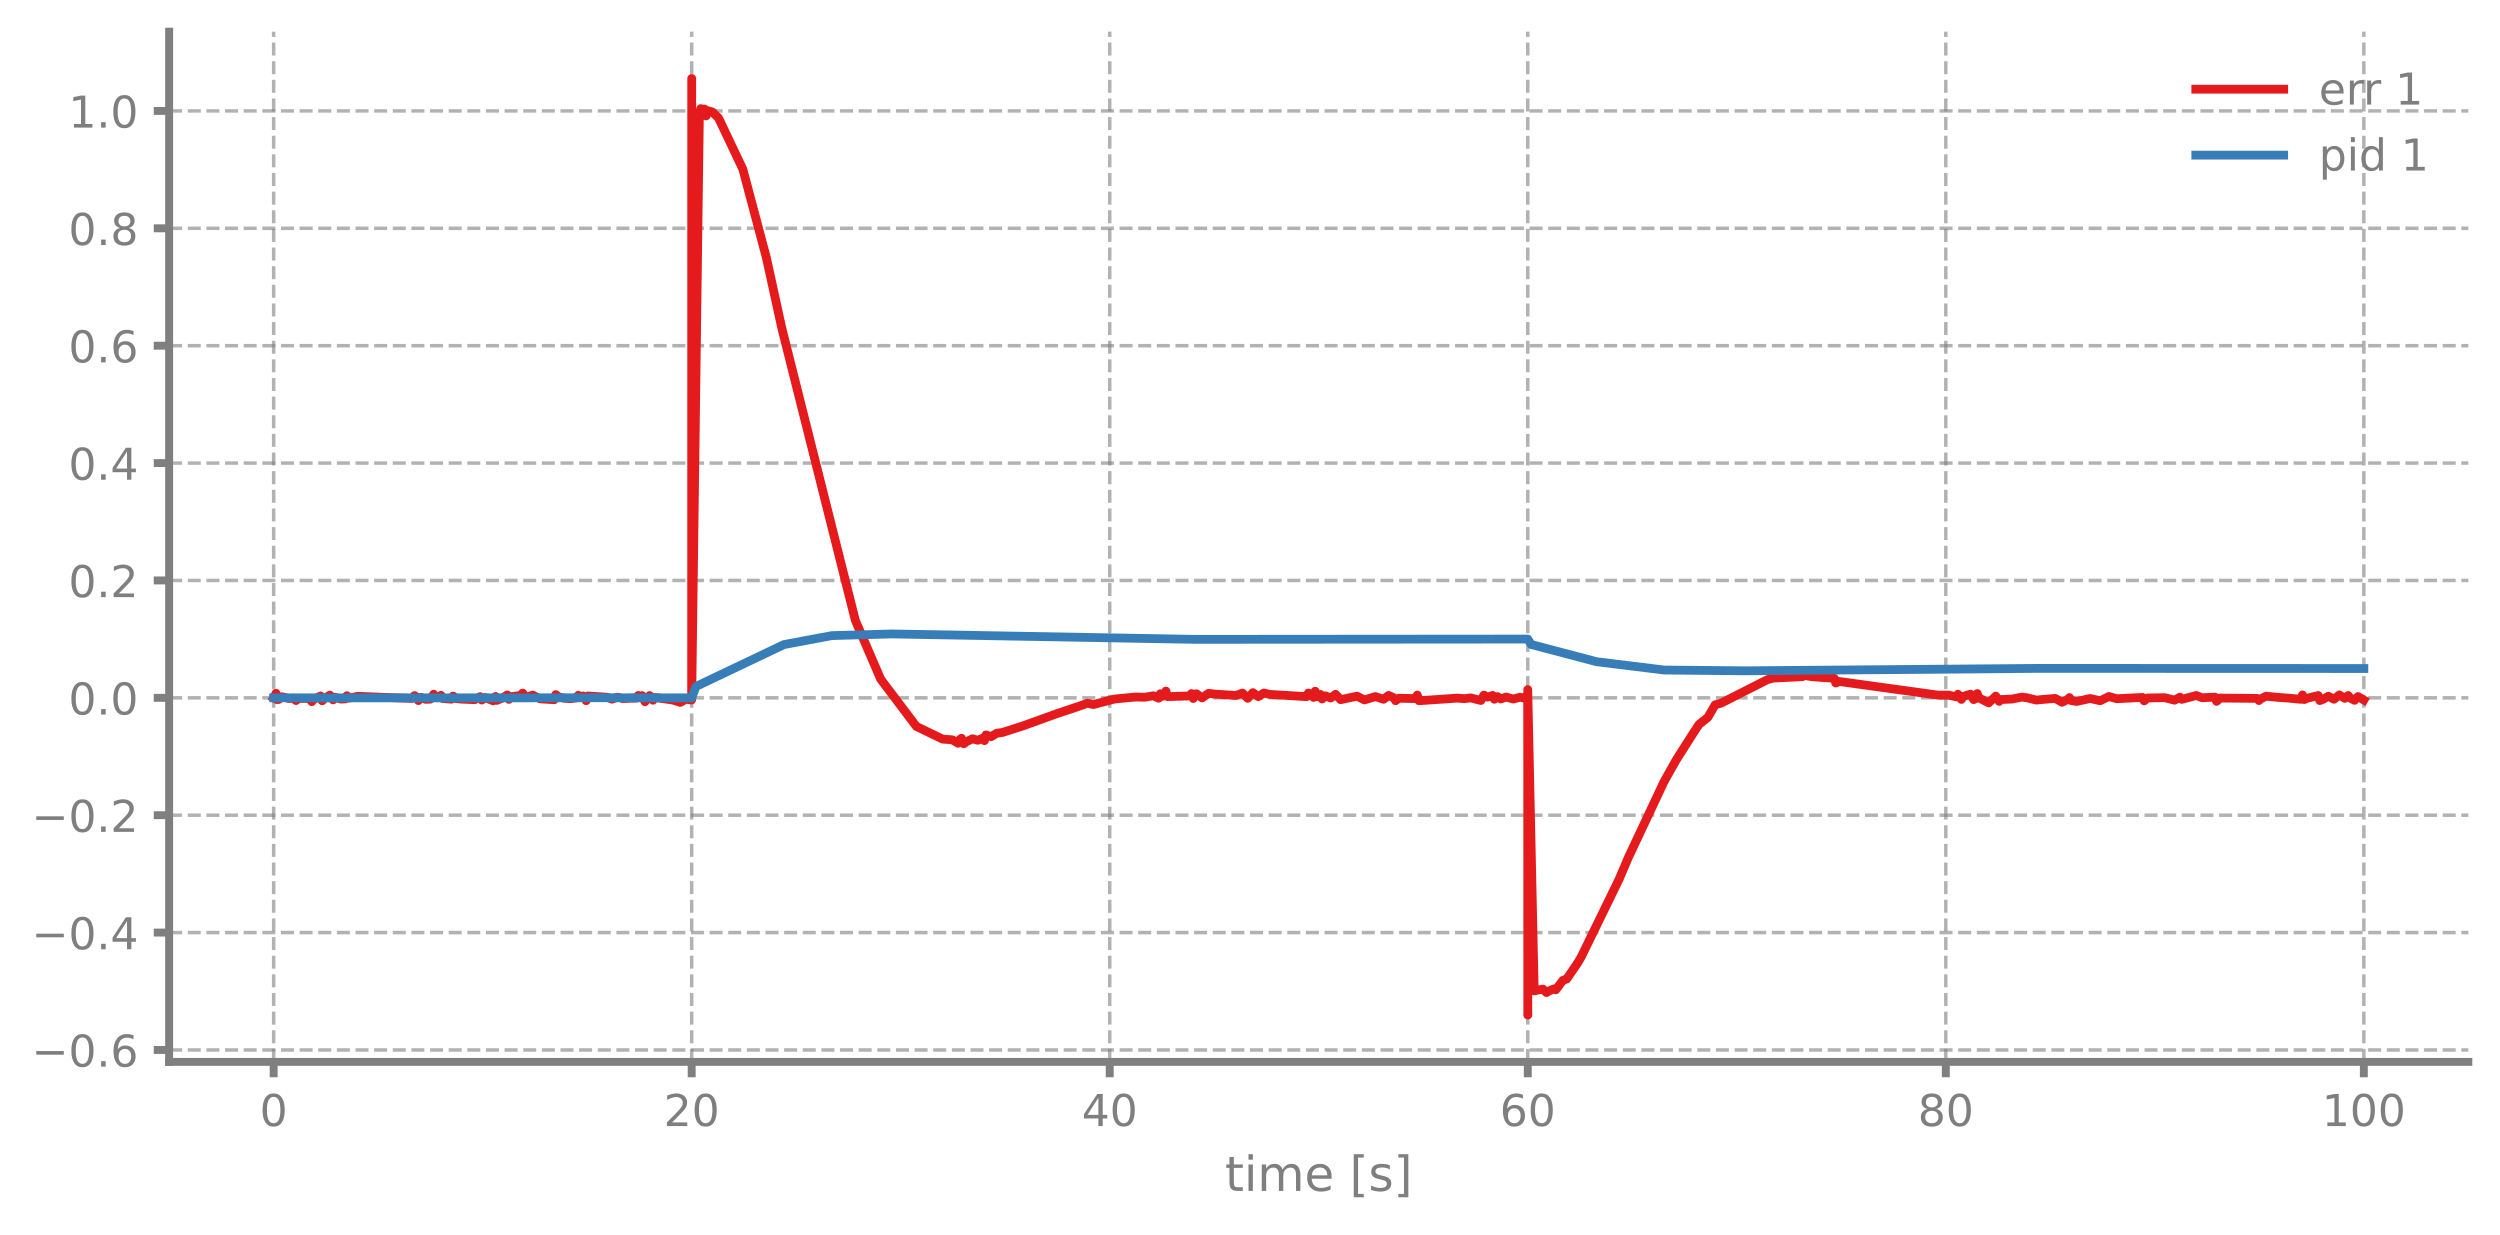
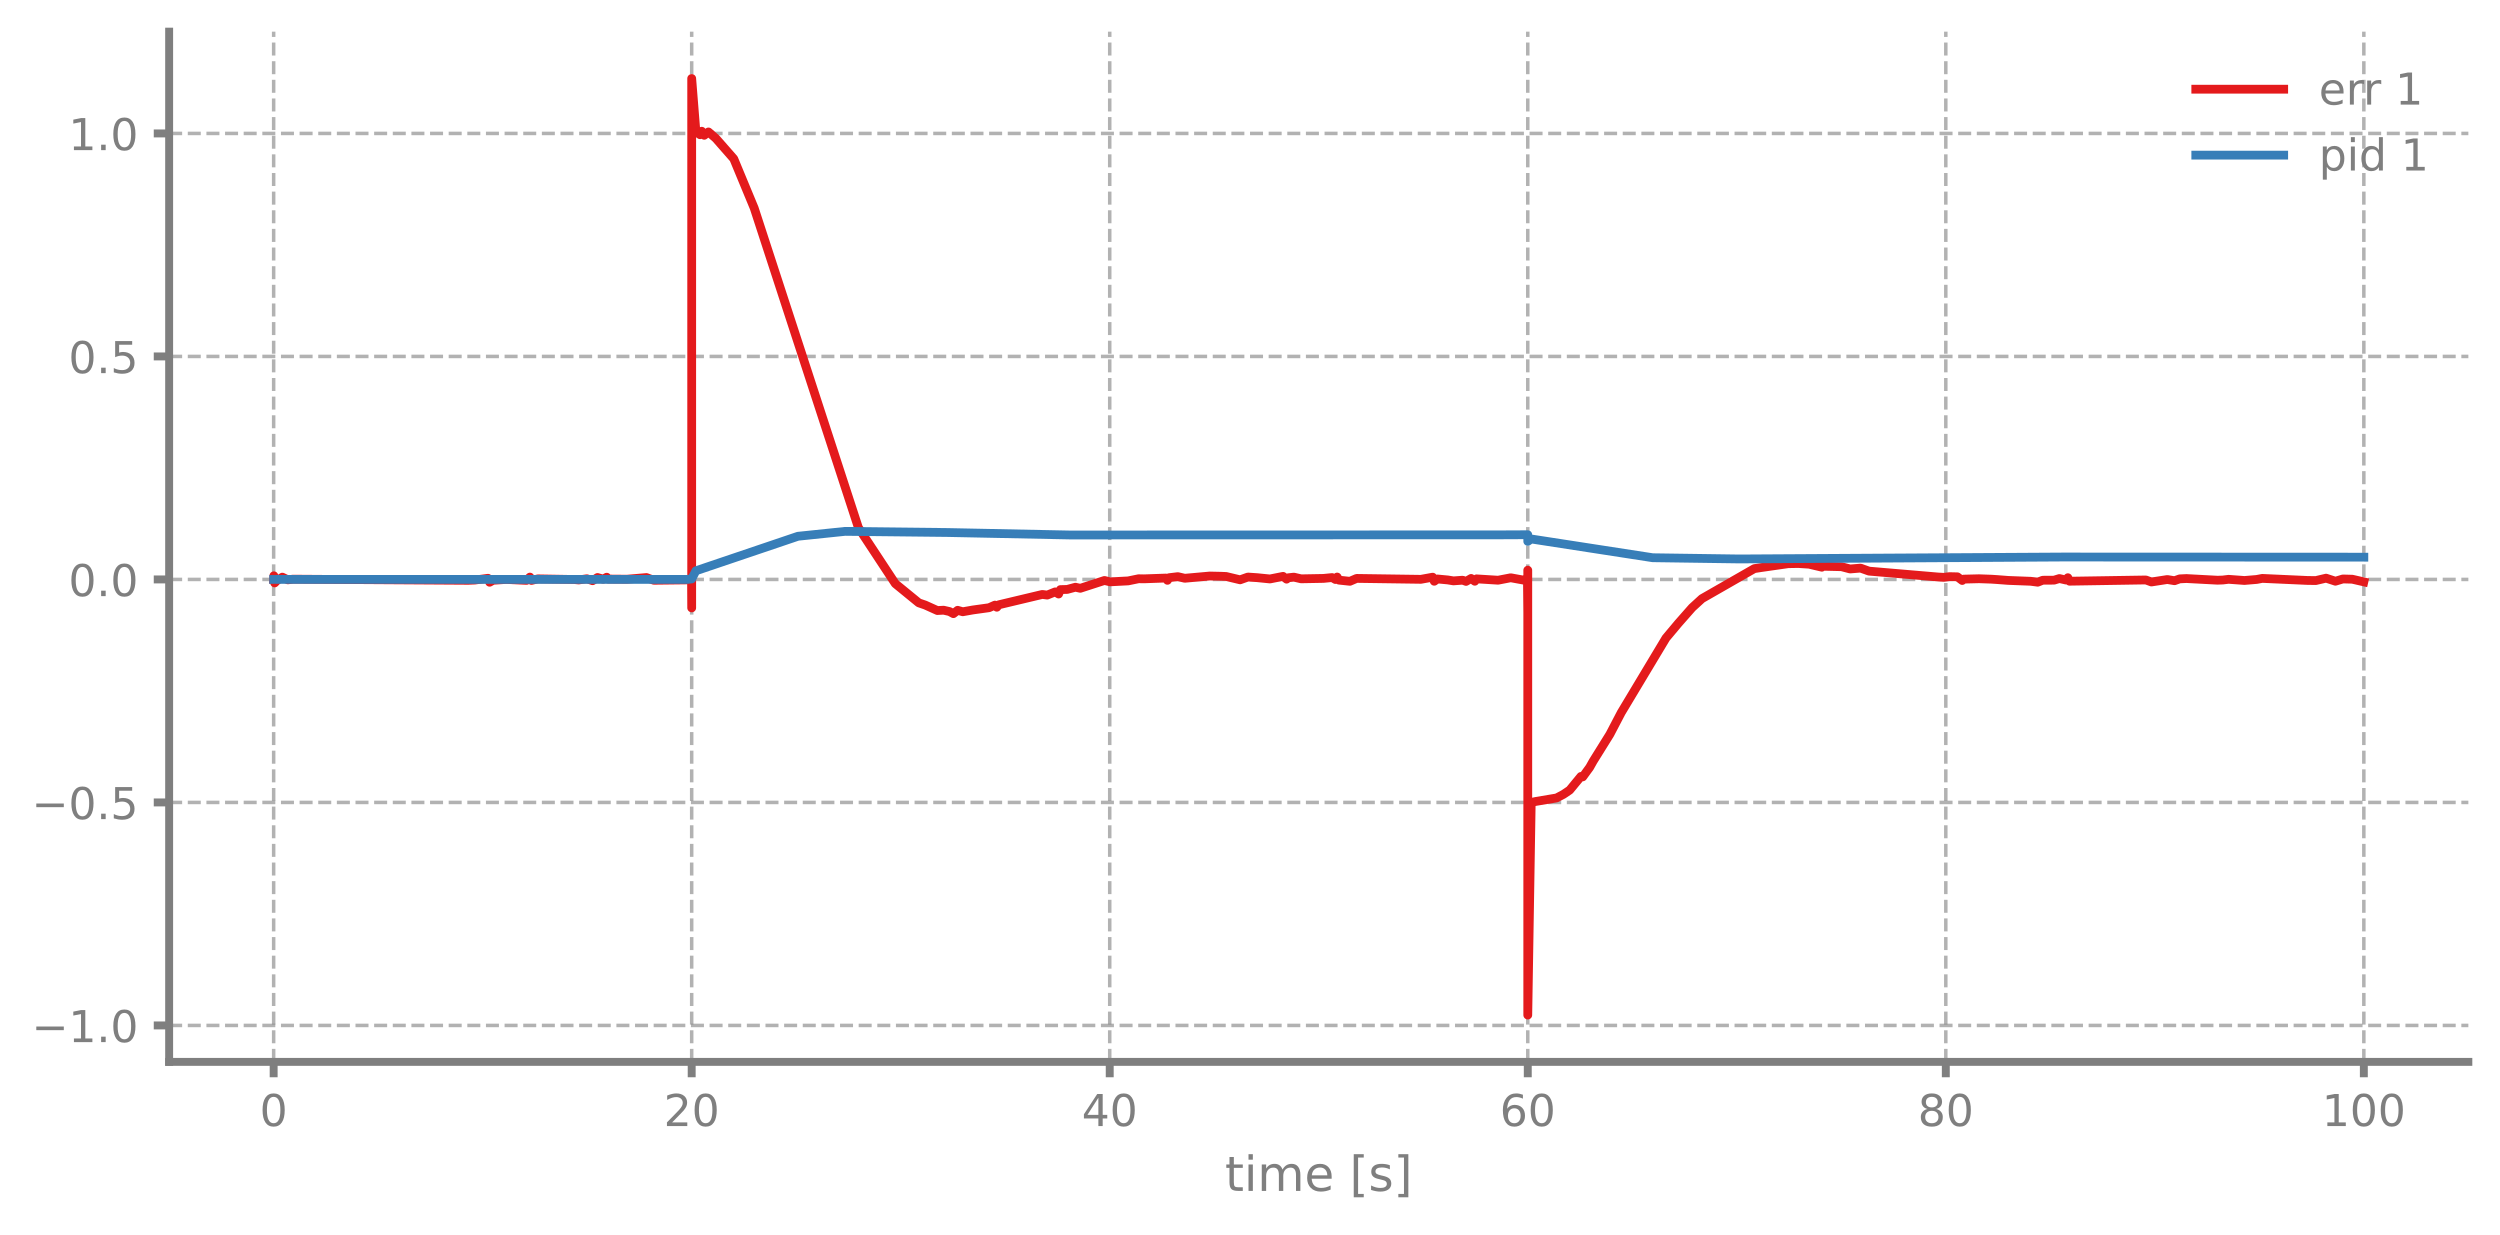
<svg xmlns="http://www.w3.org/2000/svg" xmlns:xlink="http://www.w3.org/1999/xlink" width="568.8pt" height="280.8pt" viewBox="0 0 568.8 280.8" version="1.1">
  <defs>
    <style type="text/css">*{stroke-linejoin: round; stroke-linecap: butt}</style>
  </defs>
  <g id="figure_1">
    <g id="patch_1">
      <path d="M 0 280.8  L 568.8 280.8  L 568.8 0  L 0 0  L 0 280.8  z " style="fill: none" />
    </g>
    <g id="axes_1">
      <g id="patch_2">
        <path d="M 38.483 241.599  L 561.6 241.599  L 561.6 7.2  L 38.483 7.2  L 38.483 241.599  z " style="fill: none" />
      </g>
      <g id="matplotlib.axis_1">
        <g id="xtick_1">
          <g id="line2d_1">
-             <path d="M 62.261 241.599  L 62.261 7.2  " clip-path="url(#p24b0564489)" style="fill: none; stroke-dasharray: 2.96,1.28; stroke-dashoffset: 0; stroke: #7f7f7f; stroke-opacity: 0.6; stroke-width: 0.8" />
+             <path d="M 62.261 241.599  L 62.261 7.2  " clip-path="url(#p94bede8af3)" style="fill: none; stroke-dasharray: 2.96,1.28; stroke-dashoffset: 0; stroke: #7f7f7f; stroke-opacity: 0.6; stroke-width: 0.8" />
          </g>
          <g id="line2d_2">
            <defs>
-               <path id="mdf47eda9b3" d="M 0 0  L 0 3.5  " style="stroke: #7f7f7f; stroke-width: 1.8" />
-             </defs>
-             <g>
-               <use xlink:href="#mdf47eda9b3" x="62.261" y="241.599" style="fill: #7f7f7f; stroke: #7f7f7f; stroke-width: 1.8" />
+               <path id="m6aa5efaf5f" d="M 0 0  L 0 3.5  " style="stroke: #7f7f7f; stroke-width: 1.8" />
+             </defs>
+             <g>
+               <use xlink:href="#m6aa5efaf5f" x="62.261" y="241.599" style="fill: #7f7f7f; stroke: #7f7f7f; stroke-width: 1.8" />
            </g>
          </g>
          <g id="text_1">
            <g style="fill: #7f7f7f" transform="translate(59.07962 256.1968) scale(0.1 -0.1)">
              <defs>
                <path id="DejaVuSans-13" d="M 2034 4250  Q 1547 4250 1301 3770  Q 1056 3291 1056 2328  Q 1056 1369 1301 889  Q 1547 409 2034 409  Q 2525 409 2770 889  Q 3016 1369 3016 2328  Q 3016 3291 2770 3770  Q 2525 4250 2034 4250  z M 2034 4750  Q 2819 4750 3233 4129  Q 3647 3509 3647 2328  Q 3647 1150 3233 529  Q 2819 -91 2034 -91  Q 1250 -91 836 529  Q 422 1150 422 2328  Q 422 3509 836 4129  Q 1250 4750 2034 4750  z " transform="scale(0.015625)" />
              </defs>
              <use xlink:href="#DejaVuSans-13" />
            </g>
          </g>
        </g>
        <g id="xtick_2">
          <g id="line2d_3">
-             <path d="M 157.373 241.599  L 157.373 7.2  " clip-path="url(#p24b0564489)" style="fill: none; stroke-dasharray: 2.96,1.28; stroke-dashoffset: 0; stroke: #7f7f7f; stroke-opacity: 0.6; stroke-width: 0.8" />
+             <path d="M 157.373 241.599  L 157.373 7.2  " clip-path="url(#p94bede8af3)" style="fill: none; stroke-dasharray: 2.96,1.28; stroke-dashoffset: 0; stroke: #7f7f7f; stroke-opacity: 0.6; stroke-width: 0.8" />
          </g>
          <g id="line2d_4">
            <g>
-               <use xlink:href="#mdf47eda9b3" x="157.373" y="241.599" style="fill: #7f7f7f; stroke: #7f7f7f; stroke-width: 1.8" />
+               <use xlink:href="#m6aa5efaf5f" x="157.373" y="241.599" style="fill: #7f7f7f; stroke: #7f7f7f; stroke-width: 1.8" />
            </g>
          </g>
          <g id="text_2">
            <g style="fill: #7f7f7f" transform="translate(151.0106 256.1968) scale(0.1 -0.1)">
              <defs>
                <path id="DejaVuSans-15" d="M 1228 531  L 3431 531  L 3431 0  L 469 0  L 469 531  Q 828 903 1448 1529  Q 2069 2156 2228 2338  Q 2531 2678 2651 2914  Q 2772 3150 2772 3378  Q 2772 3750 2511 3984  Q 2250 4219 1831 4219  Q 1534 4219 1204 4116  Q 875 4013 500 3803  L 500 4441  Q 881 4594 1212 4672  Q 1544 4750 1819 4750  Q 2544 4750 2975 4387  Q 3406 4025 3406 3419  Q 3406 3131 3298 2873  Q 3191 2616 2906 2266  Q 2828 2175 2409 1742  Q 1991 1309 1228 531  z " transform="scale(0.015625)" />
              </defs>
              <use xlink:href="#DejaVuSans-15" />
              <use xlink:href="#DejaVuSans-13" transform="translate(63.625 0)" />
            </g>
          </g>
        </g>
        <g id="xtick_3">
          <g id="line2d_5">
-             <path d="M 252.485 241.599  L 252.485 7.2  " clip-path="url(#p24b0564489)" style="fill: none; stroke-dasharray: 2.96,1.28; stroke-dashoffset: 0; stroke: #7f7f7f; stroke-opacity: 0.6; stroke-width: 0.8" />
+             <path d="M 252.485 241.599  L 252.485 7.2  " clip-path="url(#p94bede8af3)" style="fill: none; stroke-dasharray: 2.96,1.28; stroke-dashoffset: 0; stroke: #7f7f7f; stroke-opacity: 0.6; stroke-width: 0.8" />
          </g>
          <g id="line2d_6">
            <g>
-               <use xlink:href="#mdf47eda9b3" x="252.485" y="241.599" style="fill: #7f7f7f; stroke: #7f7f7f; stroke-width: 1.8" />
+               <use xlink:href="#m6aa5efaf5f" x="252.485" y="241.599" style="fill: #7f7f7f; stroke: #7f7f7f; stroke-width: 1.8" />
            </g>
          </g>
          <g id="text_3">
            <g style="fill: #7f7f7f" transform="translate(246.1228 256.1968) scale(0.1 -0.1)">
              <defs>
                <path id="DejaVuSans-17" d="M 2419 4116  L 825 1625  L 2419 1625  L 2419 4116  z M 2253 4666  L 3047 4666  L 3047 1625  L 3713 1625  L 3713 1100  L 3047 1100  L 3047 0  L 2419 0  L 2419 1100  L 313 1100  L 313 1709  L 2253 4666  z " transform="scale(0.015625)" />
              </defs>
              <use xlink:href="#DejaVuSans-17" />
              <use xlink:href="#DejaVuSans-13" transform="translate(63.625 0)" />
            </g>
          </g>
        </g>
        <g id="xtick_4">
          <g id="line2d_7">
-             <path d="M 347.598 241.599  L 347.598 7.2  " clip-path="url(#p24b0564489)" style="fill: none; stroke-dasharray: 2.96,1.28; stroke-dashoffset: 0; stroke: #7f7f7f; stroke-opacity: 0.6; stroke-width: 0.8" />
+             <path d="M 347.598 241.599  L 347.598 7.2  " clip-path="url(#p94bede8af3)" style="fill: none; stroke-dasharray: 2.96,1.28; stroke-dashoffset: 0; stroke: #7f7f7f; stroke-opacity: 0.6; stroke-width: 0.8" />
          </g>
          <g id="line2d_8">
            <g>
-               <use xlink:href="#mdf47eda9b3" x="347.598" y="241.599" style="fill: #7f7f7f; stroke: #7f7f7f; stroke-width: 1.8" />
+               <use xlink:href="#m6aa5efaf5f" x="347.598" y="241.599" style="fill: #7f7f7f; stroke: #7f7f7f; stroke-width: 1.8" />
            </g>
          </g>
          <g id="text_4">
            <g style="fill: #7f7f7f" transform="translate(341.235 256.1968) scale(0.1 -0.1)">
              <defs>
                <path id="DejaVuSans-19" d="M 2113 2584  Q 1688 2584 1439 2293  Q 1191 2003 1191 1497  Q 1191 994 1439 701  Q 1688 409 2113 409  Q 2538 409 2786 701  Q 3034 994 3034 1497  Q 3034 2003 2786 2293  Q 2538 2584 2113 2584  z M 3366 4563  L 3366 3988  Q 3128 4100 2886 4159  Q 2644 4219 2406 4219  Q 1781 4219 1451 3797  Q 1122 3375 1075 2522  Q 1259 2794 1537 2939  Q 1816 3084 2150 3084  Q 2853 3084 3261 2657  Q 3669 2231 3669 1497  Q 3669 778 3244 343  Q 2819 -91 2113 -91  Q 1303 -91 875 529  Q 447 1150 447 2328  Q 447 3434 972 4092  Q 1497 4750 2381 4750  Q 2619 4750 2861 4703  Q 3103 4656 3366 4563  z " transform="scale(0.015625)" />
              </defs>
              <use xlink:href="#DejaVuSans-19" />
              <use xlink:href="#DejaVuSans-13" transform="translate(63.625 0)" />
            </g>
          </g>
        </g>
        <g id="xtick_5">
          <g id="line2d_9">
-             <path d="M 442.71 241.599  L 442.71 7.2  " clip-path="url(#p24b0564489)" style="fill: none; stroke-dasharray: 2.96,1.28; stroke-dashoffset: 0; stroke: #7f7f7f; stroke-opacity: 0.6; stroke-width: 0.8" />
+             <path d="M 442.71 241.599  L 442.71 7.2  " clip-path="url(#p94bede8af3)" style="fill: none; stroke-dasharray: 2.96,1.28; stroke-dashoffset: 0; stroke: #7f7f7f; stroke-opacity: 0.6; stroke-width: 0.8" />
          </g>
          <g id="line2d_10">
            <g>
-               <use xlink:href="#mdf47eda9b3" x="442.71" y="241.599" style="fill: #7f7f7f; stroke: #7f7f7f; stroke-width: 1.8" />
+               <use xlink:href="#m6aa5efaf5f" x="442.71" y="241.599" style="fill: #7f7f7f; stroke: #7f7f7f; stroke-width: 1.8" />
            </g>
          </g>
          <g id="text_5">
            <g style="fill: #7f7f7f" transform="translate(436.3472 256.1968) scale(0.1 -0.1)">
              <defs>
                <path id="DejaVuSans-1b" d="M 2034 2216  Q 1584 2216 1326 1975  Q 1069 1734 1069 1313  Q 1069 891 1326 650  Q 1584 409 2034 409  Q 2484 409 2743 651  Q 3003 894 3003 1313  Q 3003 1734 2745 1975  Q 2488 2216 2034 2216  z M 1403 2484  Q 997 2584 770 2862  Q 544 3141 544 3541  Q 544 4100 942 4425  Q 1341 4750 2034 4750  Q 2731 4750 3128 4425  Q 3525 4100 3525 3541  Q 3525 3141 3298 2862  Q 3072 2584 2669 2484  Q 3125 2378 3379 2068  Q 3634 1759 3634 1313  Q 3634 634 3220 271  Q 2806 -91 2034 -91  Q 1263 -91 848 271  Q 434 634 434 1313  Q 434 1759 690 2068  Q 947 2378 1403 2484  z M 1172 3481  Q 1172 3119 1398 2916  Q 1625 2713 2034 2713  Q 2441 2713 2670 2916  Q 2900 3119 2900 3481  Q 2900 3844 2670 4047  Q 2441 4250 2034 4250  Q 1625 4250 1398 4047  Q 1172 3844 1172 3481  z " transform="scale(0.015625)" />
              </defs>
              <use xlink:href="#DejaVuSans-1b" />
              <use xlink:href="#DejaVuSans-13" transform="translate(63.625 0)" />
            </g>
          </g>
        </g>
        <g id="xtick_6">
          <g id="line2d_11">
-             <path d="M 537.822 241.599  L 537.822 7.2  " clip-path="url(#p24b0564489)" style="fill: none; stroke-dasharray: 2.96,1.28; stroke-dashoffset: 0; stroke: #7f7f7f; stroke-opacity: 0.6; stroke-width: 0.8" />
+             <path d="M 537.822 241.599  L 537.822 7.2  " clip-path="url(#p94bede8af3)" style="fill: none; stroke-dasharray: 2.96,1.28; stroke-dashoffset: 0; stroke: #7f7f7f; stroke-opacity: 0.6; stroke-width: 0.8" />
          </g>
          <g id="line2d_12">
            <g>
-               <use xlink:href="#mdf47eda9b3" x="537.822" y="241.599" style="fill: #7f7f7f; stroke: #7f7f7f; stroke-width: 1.8" />
+               <use xlink:href="#m6aa5efaf5f" x="537.822" y="241.599" style="fill: #7f7f7f; stroke: #7f7f7f; stroke-width: 1.8" />
            </g>
          </g>
          <g id="text_6">
            <g style="fill: #7f7f7f" transform="translate(528.2782 256.1968) scale(0.1 -0.1)">
              <defs>
                <path id="DejaVuSans-14" d="M 794 531  L 1825 531  L 1825 4091  L 703 3866  L 703 4441  L 1819 4666  L 2450 4666  L 2450 531  L 3481 531  L 3481 0  L 794 0  L 794 531  z " transform="scale(0.015625)" />
              </defs>
              <use xlink:href="#DejaVuSans-14" />
              <use xlink:href="#DejaVuSans-13" transform="translate(63.625 0)" />
              <use xlink:href="#DejaVuSans-13" transform="translate(127.25 0)" />
            </g>
          </g>
        </g>
        <g id="text_7">
          <g style="fill: #7f7f7f" transform="translate(278.7109 270.9574) scale(0.11 -0.11)">
            <defs>
              <path id="DejaVuSans-57" d="M 1172 4494  L 1172 3500  L 2356 3500  L 2356 3053  L 1172 3053  L 1172 1153  Q 1172 725 1289 603  Q 1406 481 1766 481  L 2356 481  L 2356 0  L 1766 0  Q 1100 0 847 248  Q 594 497 594 1153  L 594 3053  L 172 3053  L 172 3500  L 594 3500  L 594 4494  L 1172 4494  z " transform="scale(0.015625)" />
              <path id="DejaVuSans-4c" d="M 603 3500  L 1178 3500  L 1178 0  L 603 0  L 603 3500  z M 603 4863  L 1178 4863  L 1178 4134  L 603 4134  L 603 4863  z " transform="scale(0.015625)" />
              <path id="DejaVuSans-50" d="M 3328 2828  Q 3544 3216 3844 3400  Q 4144 3584 4550 3584  Q 5097 3584 5394 3201  Q 5691 2819 5691 2113  L 5691 0  L 5113 0  L 5113 2094  Q 5113 2597 4934 2840  Q 4756 3084 4391 3084  Q 3944 3084 3684 2787  Q 3425 2491 3425 1978  L 3425 0  L 2847 0  L 2847 2094  Q 2847 2600 2669 2842  Q 2491 3084 2119 3084  Q 1678 3084 1418 2786  Q 1159 2488 1159 1978  L 1159 0  L 581 0  L 581 3500  L 1159 3500  L 1159 2956  Q 1356 3278 1631 3431  Q 1906 3584 2284 3584  Q 2666 3584 2933 3390  Q 3200 3197 3328 2828  z " transform="scale(0.015625)" />
              <path id="DejaVuSans-48" d="M 3597 1894  L 3597 1613  L 953 1613  Q 991 1019 1311 708  Q 1631 397 2203 397  Q 2534 397 2845 478  Q 3156 559 3463 722  L 3463 178  Q 3153 47 2828 -22  Q 2503 -91 2169 -91  Q 1331 -91 842 396  Q 353 884 353 1716  Q 353 2575 817 3079  Q 1281 3584 2069 3584  Q 2775 3584 3186 3129  Q 3597 2675 3597 1894  z M 3022 2063  Q 3016 2534 2758 2815  Q 2500 3097 2075 3097  Q 1594 3097 1305 2825  Q 1016 2553 972 2059  L 3022 2063  z " transform="scale(0.015625)" />
              <path id="DejaVuSans-3" transform="scale(0.015625)" />
              <path id="DejaVuSans-3e" d="M 550 4863  L 1875 4863  L 1875 4416  L 1125 4416  L 1125 -397  L 1875 -397  L 1875 -844  L 550 -844  L 550 4863  z " transform="scale(0.015625)" />
              <path id="DejaVuSans-56" d="M 2834 3397  L 2834 2853  Q 2591 2978 2328 3040  Q 2066 3103 1784 3103  Q 1356 3103 1142 2972  Q 928 2841 928 2578  Q 928 2378 1081 2264  Q 1234 2150 1697 2047  L 1894 2003  Q 2506 1872 2764 1633  Q 3022 1394 3022 966  Q 3022 478 2636 193  Q 2250 -91 1575 -91  Q 1294 -91 989 -36  Q 684 19 347 128  L 347 722  Q 666 556 975 473  Q 1284 391 1588 391  Q 1994 391 2212 530  Q 2431 669 2431 922  Q 2431 1156 2273 1281  Q 2116 1406 1581 1522  L 1381 1569  Q 847 1681 609 1914  Q 372 2147 372 2553  Q 372 3047 722 3315  Q 1072 3584 1716 3584  Q 2034 3584 2315 3537  Q 2597 3491 2834 3397  z " transform="scale(0.015625)" />
              <path id="DejaVuSans-40" d="M 1947 4863  L 1947 -844  L 622 -844  L 622 -397  L 1369 -397  L 1369 4416  L 622 4416  L 622 4863  L 1947 4863  z " transform="scale(0.015625)" />
            </defs>
            <use xlink:href="#DejaVuSans-57" />
            <use xlink:href="#DejaVuSans-4c" transform="translate(39.20312 0)" />
            <use xlink:href="#DejaVuSans-50" transform="translate(66.98438 0)" />
            <use xlink:href="#DejaVuSans-48" transform="translate(164.3906 0)" />
            <use xlink:href="#DejaVuSans-3" transform="translate(225.9219 0)" />
            <use xlink:href="#DejaVuSans-3e" transform="translate(257.7031 0)" />
            <use xlink:href="#DejaVuSans-56" transform="translate(296.7188 0)" />
            <use xlink:href="#DejaVuSans-40" transform="translate(348.8125 0)" />
          </g>
        </g>
      </g>
      <g id="matplotlib.axis_2">
        <g id="ytick_1">
          <g id="line2d_13">
-             <path d="M 38.483 238.886  L 561.6 238.886  " clip-path="url(#p24b0564489)" style="fill: none; stroke-dasharray: 2.96,1.28; stroke-dashoffset: 0; stroke: #7f7f7f; stroke-opacity: 0.6; stroke-width: 0.8" />
+             <path d="M 38.483 233.304  L 561.6 233.304  " clip-path="url(#p94bede8af3)" style="fill: none; stroke-dasharray: 2.96,1.28; stroke-dashoffset: 0; stroke: #7f7f7f; stroke-opacity: 0.6; stroke-width: 0.8" />
          </g>
          <g id="line2d_14">
            <defs>
-               <path id="me2e09a4ed1" d="M 0 0  L -3.5 0  " style="stroke: #7f7f7f; stroke-width: 1.8" />
-             </defs>
-             <g>
-               <use xlink:href="#me2e09a4ed1" x="38.483" y="238.886" style="fill: #7f7f7f; stroke: #7f7f7f; stroke-width: 1.8" />
+               <path id="m3c86f7c242" d="M 0 0  L -3.5 0  " style="stroke: #7f7f7f; stroke-width: 1.8" />
+             </defs>
+             <g>
+               <use xlink:href="#m3c86f7c242" x="38.483" y="233.304" style="fill: #7f7f7f; stroke: #7f7f7f; stroke-width: 1.8" />
            </g>
          </g>
          <g id="text_8">
-             <g style="fill: #7f7f7f" transform="translate(7.2 242.6853) scale(0.1 -0.1)">
+             <g style="fill: #7f7f7f" transform="translate(7.2 237.1027) scale(0.1 -0.1)">
              <defs>
                <path id="DejaVuSans-c9c" d="M 678 2272  L 4684 2272  L 4684 1741  L 678 1741  L 678 2272  z " transform="scale(0.015625)" />
                <path id="DejaVuSans-11" d="M 684 794  L 1344 794  L 1344 0  L 684 0  L 684 794  z " transform="scale(0.015625)" />
+               </defs>
+               <use xlink:href="#DejaVuSans-c9c" />
+               <use xlink:href="#DejaVuSans-14" transform="translate(83.79688 0)" />
+               <use xlink:href="#DejaVuSans-11" transform="translate(147.4219 0)" />
+               <use xlink:href="#DejaVuSans-13" transform="translate(179.2031 0)" />
+             </g>
+           </g>
+         </g>
+         <g id="ytick_2">
+           <g id="line2d_15">
+             <path d="M 38.483 182.568  L 561.6 182.568  " clip-path="url(#p94bede8af3)" style="fill: none; stroke-dasharray: 2.96,1.28; stroke-dashoffset: 0; stroke: #7f7f7f; stroke-opacity: 0.6; stroke-width: 0.8" />
+           </g>
+           <g id="line2d_16">
+             <g>
+               <use xlink:href="#m3c86f7c242" x="38.483" y="182.568" style="fill: #7f7f7f; stroke: #7f7f7f; stroke-width: 1.8" />
+             </g>
+           </g>
+           <g id="text_9">
+             <g style="fill: #7f7f7f" transform="translate(7.2 186.3671) scale(0.1 -0.1)">
+               <defs>
+                 <path id="DejaVuSans-18" d="M 691 4666  L 3169 4666  L 3169 4134  L 1269 4134  L 1269 2991  Q 1406 3038 1543 3061  Q 1681 3084 1819 3084  Q 2600 3084 3056 2656  Q 3513 2228 3513 1497  Q 3513 744 3044 326  Q 2575 -91 1722 -91  Q 1428 -91 1123 -41  Q 819 9 494 109  L 494 744  Q 775 591 1075 516  Q 1375 441 1709 441  Q 2250 441 2565 725  Q 2881 1009 2881 1497  Q 2881 1984 2565 2268  Q 2250 2553 1709 2553  Q 1456 2553 1204 2497  Q 953 2441 691 2322  L 691 4666  z " transform="scale(0.015625)" />
              </defs>
              <use xlink:href="#DejaVuSans-c9c" />
              <use xlink:href="#DejaVuSans-13" transform="translate(83.79688 0)" />
              <use xlink:href="#DejaVuSans-11" transform="translate(147.4219 0)" />
-               <use xlink:href="#DejaVuSans-19" transform="translate(179.2031 0)" />
-             </g>
-           </g>
-         </g>
-         <g id="ytick_2">
-           <g id="line2d_15">
-             <path d="M 38.483 212.181  L 561.6 212.181  " clip-path="url(#p24b0564489)" style="fill: none; stroke-dasharray: 2.96,1.28; stroke-dashoffset: 0; stroke: #7f7f7f; stroke-opacity: 0.6; stroke-width: 0.8" />
-           </g>
-           <g id="line2d_16">
-             <g>
-               <use xlink:href="#me2e09a4ed1" x="38.483" y="212.181" style="fill: #7f7f7f; stroke: #7f7f7f; stroke-width: 1.8" />
-             </g>
-           </g>
-           <g id="text_9">
-             <g style="fill: #7f7f7f" transform="translate(7.2 215.9795) scale(0.1 -0.1)">
-               <use xlink:href="#DejaVuSans-c9c" />
-               <use xlink:href="#DejaVuSans-13" transform="translate(83.79688 0)" />
-               <use xlink:href="#DejaVuSans-11" transform="translate(147.4219 0)" />
-               <use xlink:href="#DejaVuSans-17" transform="translate(179.2031 0)" />
+               <use xlink:href="#DejaVuSans-18" transform="translate(179.2031 0)" />
            </g>
          </g>
        </g>
        <g id="ytick_3">
          <g id="line2d_17">
-             <path d="M 38.483 185.475  L 561.6 185.475  " clip-path="url(#p24b0564489)" style="fill: none; stroke-dasharray: 2.96,1.28; stroke-dashoffset: 0; stroke: #7f7f7f; stroke-opacity: 0.6; stroke-width: 0.8" />
+             <path d="M 38.483 131.833  L 561.6 131.833  " clip-path="url(#p94bede8af3)" style="fill: none; stroke-dasharray: 2.96,1.28; stroke-dashoffset: 0; stroke: #7f7f7f; stroke-opacity: 0.6; stroke-width: 0.8" />
          </g>
          <g id="line2d_18">
            <g>
-               <use xlink:href="#me2e09a4ed1" x="38.483" y="185.475" style="fill: #7f7f7f; stroke: #7f7f7f; stroke-width: 1.8" />
+               <use xlink:href="#m3c86f7c242" x="38.483" y="131.833" style="fill: #7f7f7f; stroke: #7f7f7f; stroke-width: 1.8" />
            </g>
          </g>
          <g id="text_10">
-             <g style="fill: #7f7f7f" transform="translate(7.2 189.2737) scale(0.1 -0.1)">
-               <use xlink:href="#DejaVuSans-c9c" />
-               <use xlink:href="#DejaVuSans-13" transform="translate(83.79688 0)" />
-               <use xlink:href="#DejaVuSans-11" transform="translate(147.4219 0)" />
-               <use xlink:href="#DejaVuSans-15" transform="translate(179.2031 0)" />
-             </g>
-           </g>
-         </g>
-         <g id="ytick_4">
-           <g id="line2d_19">
-             <path d="M 38.483 158.769  L 561.6 158.769  " clip-path="url(#p24b0564489)" style="fill: none; stroke-dasharray: 2.96,1.28; stroke-dashoffset: 0; stroke: #7f7f7f; stroke-opacity: 0.6; stroke-width: 0.8" />
-           </g>
-           <g id="line2d_20">
-             <g>
-               <use xlink:href="#me2e09a4ed1" x="38.483" y="158.769" style="fill: #7f7f7f; stroke: #7f7f7f; stroke-width: 1.8" />
-             </g>
-           </g>
-           <g id="text_11">
-             <g style="fill: #7f7f7f" transform="translate(15.57969 162.5679) scale(0.1 -0.1)">
+             <g style="fill: #7f7f7f" transform="translate(15.57969 135.6316) scale(0.1 -0.1)">
              <use xlink:href="#DejaVuSans-13" />
              <use xlink:href="#DejaVuSans-11" transform="translate(63.625 0)" />
              <use xlink:href="#DejaVuSans-13" transform="translate(95.40625 0)" />
            </g>
          </g>
        </g>
+         <g id="ytick_4">
+           <g id="line2d_19">
+             <path d="M 38.483 81.097  L 561.6 81.097  " clip-path="url(#p94bede8af3)" style="fill: none; stroke-dasharray: 2.96,1.28; stroke-dashoffset: 0; stroke: #7f7f7f; stroke-opacity: 0.6; stroke-width: 0.8" />
+           </g>
+           <g id="line2d_20">
+             <g>
+               <use xlink:href="#m3c86f7c242" x="38.483" y="81.097" style="fill: #7f7f7f; stroke: #7f7f7f; stroke-width: 1.8" />
+             </g>
+           </g>
+           <g id="text_11">
+             <g style="fill: #7f7f7f" transform="translate(15.57969 84.89599) scale(0.1 -0.1)">
+               <use xlink:href="#DejaVuSans-13" />
+               <use xlink:href="#DejaVuSans-11" transform="translate(63.625 0)" />
+               <use xlink:href="#DejaVuSans-18" transform="translate(95.40625 0)" />
+             </g>
+           </g>
+         </g>
        <g id="ytick_5">
          <g id="line2d_21">
-             <path d="M 38.483 132.063  L 561.6 132.063  " clip-path="url(#p24b0564489)" style="fill: none; stroke-dasharray: 2.96,1.28; stroke-dashoffset: 0; stroke: #7f7f7f; stroke-opacity: 0.6; stroke-width: 0.8" />
+             <path d="M 38.483 30.362  L 561.6 30.362  " clip-path="url(#p94bede8af3)" style="fill: none; stroke-dasharray: 2.96,1.28; stroke-dashoffset: 0; stroke: #7f7f7f; stroke-opacity: 0.6; stroke-width: 0.8" />
          </g>
          <g id="line2d_22">
            <g>
-               <use xlink:href="#me2e09a4ed1" x="38.483" y="132.063" style="fill: #7f7f7f; stroke: #7f7f7f; stroke-width: 1.8" />
+               <use xlink:href="#m3c86f7c242" x="38.483" y="30.362" style="fill: #7f7f7f; stroke: #7f7f7f; stroke-width: 1.8" />
            </g>
          </g>
          <g id="text_12">
-             <g style="fill: #7f7f7f" transform="translate(15.57969 135.8621) scale(0.1 -0.1)">
-               <use xlink:href="#DejaVuSans-13" />
-               <use xlink:href="#DejaVuSans-11" transform="translate(63.625 0)" />
-               <use xlink:href="#DejaVuSans-15" transform="translate(95.40625 0)" />
-             </g>
-           </g>
-         </g>
-         <g id="ytick_6">
-           <g id="line2d_23">
-             <path d="M 38.483 105.357  L 561.6 105.357  " clip-path="url(#p24b0564489)" style="fill: none; stroke-dasharray: 2.96,1.28; stroke-dashoffset: 0; stroke: #7f7f7f; stroke-opacity: 0.6; stroke-width: 0.8" />
-           </g>
-           <g id="line2d_24">
-             <g>
-               <use xlink:href="#me2e09a4ed1" x="38.483" y="105.357" style="fill: #7f7f7f; stroke: #7f7f7f; stroke-width: 1.8" />
-             </g>
-           </g>
-           <g id="text_13">
-             <g style="fill: #7f7f7f" transform="translate(15.57969 109.1562) scale(0.1 -0.1)">
-               <use xlink:href="#DejaVuSans-13" />
-               <use xlink:href="#DejaVuSans-11" transform="translate(63.625 0)" />
-               <use xlink:href="#DejaVuSans-17" transform="translate(95.40625 0)" />
-             </g>
-           </g>
-         </g>
-         <g id="ytick_7">
-           <g id="line2d_25">
-             <path d="M 38.483 78.652  L 561.6 78.652  " clip-path="url(#p24b0564489)" style="fill: none; stroke-dasharray: 2.96,1.28; stroke-dashoffset: 0; stroke: #7f7f7f; stroke-opacity: 0.6; stroke-width: 0.8" />
-           </g>
-           <g id="line2d_26">
-             <g>
-               <use xlink:href="#me2e09a4ed1" x="38.483" y="78.652" style="fill: #7f7f7f; stroke: #7f7f7f; stroke-width: 1.8" />
-             </g>
-           </g>
-           <g id="text_14">
-             <g style="fill: #7f7f7f" transform="translate(15.57969 82.45043) scale(0.1 -0.1)">
-               <use xlink:href="#DejaVuSans-13" />
-               <use xlink:href="#DejaVuSans-11" transform="translate(63.625 0)" />
-               <use xlink:href="#DejaVuSans-19" transform="translate(95.40625 0)" />
-             </g>
-           </g>
-         </g>
-         <g id="ytick_8">
-           <g id="line2d_27">
-             <path d="M 38.483 51.946  L 561.6 51.946  " clip-path="url(#p24b0564489)" style="fill: none; stroke-dasharray: 2.96,1.28; stroke-dashoffset: 0; stroke: #7f7f7f; stroke-opacity: 0.6; stroke-width: 0.8" />
-           </g>
-           <g id="line2d_28">
-             <g>
-               <use xlink:href="#me2e09a4ed1" x="38.483" y="51.946" style="fill: #7f7f7f; stroke: #7f7f7f; stroke-width: 1.8" />
-             </g>
-           </g>
-           <g id="text_15">
-             <g style="fill: #7f7f7f" transform="translate(15.57969 55.74462) scale(0.1 -0.1)">
-               <use xlink:href="#DejaVuSans-13" />
-               <use xlink:href="#DejaVuSans-11" transform="translate(63.625 0)" />
-               <use xlink:href="#DejaVuSans-1b" transform="translate(95.40625 0)" />
-             </g>
-           </g>
-         </g>
-         <g id="ytick_9">
-           <g id="line2d_29">
-             <path d="M 38.483 25.24  L 561.6 25.24  " clip-path="url(#p24b0564489)" style="fill: none; stroke-dasharray: 2.96,1.28; stroke-dashoffset: 0; stroke: #7f7f7f; stroke-opacity: 0.6; stroke-width: 0.8" />
-           </g>
-           <g id="line2d_30">
-             <g>
-               <use xlink:href="#me2e09a4ed1" x="38.483" y="25.24" style="fill: #7f7f7f; stroke: #7f7f7f; stroke-width: 1.8" />
-             </g>
-           </g>
-           <g id="text_16">
-             <g style="fill: #7f7f7f" transform="translate(15.57969 29.03882) scale(0.1 -0.1)">
+             <g style="fill: #7f7f7f" transform="translate(15.57969 34.16042) scale(0.1 -0.1)">
              <use xlink:href="#DejaVuSans-14" />
              <use xlink:href="#DejaVuSans-11" transform="translate(63.625 0)" />
              <use xlink:href="#DejaVuSans-13" transform="translate(95.40625 0)" />
            </g>
          </g>
        </g>
      </g>
-       <g id="line2d_31">
-         <path d="M 62.261 158.769  L 62.983 159.16  L 62.792 157.728  L 63.173 158.702  L 63.397 159.146  L 64.172 158.523  L 65.724 158.923  L 66.681 158.851  L 67.342 159.387  L 67.951 158.902  L 69.774 158.894  L 70.532 159.061  L 70.934 159.638  L 71.34 159.12  L 72.953 158.355  L 73.307 159.444  L 73.685 159.031  L 75.047 158.158  L 75.782 159.233  L 76.174 158.615  L 77.543 159.062  L 78.603 159.009  L 78.918 158.297  L 79.514 158.824  L 81.384 158.423  L 93.698 158.912  L 94.311 158.266  L 94.855 158.605  L 95.197 159.391  L 95.811 158.656  L 96.794 159.105  L 97.887 159.077  L 98.669 157.951  L 99.065 158.635  L 99.916 158.707  L 100.325 158.207  L 100.739 158.927  L 102.705 159.075  L 103.086 158.372  L 103.857 158.963  L 105.041 159.062  L 107.974 159.192  L 109.253 158.504  L 109.628 159.275  L 110.345 158.701  L 112.21 159.454  L 112.756 158.466  L 113.044 159.346  L 114.255 158.837  L 115.412 158.116  L 115.797 159.119  L 116.179 158.52  L 118.069 158.281  L 118.529 158.714  L 118.916 157.695  L 119.601 158.7  L 121.201 158.154  L 122.887 159.004  L 126.078 159.197  L 126.442 158.041  L 127.18 158.583  L 128.371 158.867  L 129.751 158.961  L 131.247 158.765  L 131.584 158.195  L 132.322 158.696  L 132.661 158.355  L 133.015 158.712  L 133.362 159.424  L 133.734 158.351  L 138.093 158.633  L 139.221 159.08  L 140.508 158.627  L 141.698 158.939  L 143.837 158.841  L 144.828 158.83  L 145.218 158.231  L 145.525 158.564  L 146.097 158.269  L 146.748 159.66  L 147.793 158.26  L 148.177 158.767  L 148.575 159.313  L 148.976 158.679  L 153.134 159.289  L 154.786 159.808  L 156.055 159.075  L 157.318 159.276  L 157.365 158.844  L 157.377 17.855  L 157.373 159.19  L 159.129 25.753  L 159.448 24.713  L 160.031 26.25  L 160.248 24.802  L 160.65 26.369  L 161.088 25.194  L 162.075 25.478  L 163.478 26.838  L 169.011 38.488  L 174.372 58.65  L 177.875 74.647  L 194.604 141.135  L 200.377 154.522  L 208.489 165.273  L 214.483 168.165  L 216.666 168.321  L 217.963 169.107  L 218.349 168.288  L 218.761 167.965  L 219.295 169.215  L 219.807 168.792  L 221.263 168.085  L 222.481 168.426  L 223.636 167.932  L 223.981 168.502  L 224.323 167.214  L 225.503 167.602  L 226.813 166.81  L 228.049 166.659  L 232.654 165.188  L 240.235 162.448  L 246.569 160.32  L 247.396 159.98  L 248.772 160.301  L 253.273 159.116  L 254.14 158.987  L 257.286 158.685  L 258.494 158.584  L 260.514 158.63  L 262.413 158.3  L 263.61 158.853  L 263.993 157.837  L 264.378 158.425  L 264.887 158.337  L 265.267 157.234  L 265.654 158.494  L 270.668 158.335  L 271.082 157.803  L 271.491 158.917  L 271.863 157.893  L 272.271 157.865  L 273.504 158.784  L 274.974 157.748  L 276.591 157.934  L 281.212 158.235  L 282.7 157.69  L 283.873 158.879  L 285.056 157.596  L 286.3 158.493  L 287.563 157.674  L 288.819 157.983  L 297.289 158.503  L 297.681 157.674  L 298.452 158.198  L 298.853 158.673  L 299.229 157.267  L 299.605 158.527  L 300.436 158.005  L 300.793 159.028  L 301.586 158.318  L 302.746 158.815  L 303.871 157.975  L 305.026 159.192  L 308.745 158.39  L 310.427 159.247  L 312.932 158.486  L 314.797 159.1  L 315.933 158.22  L 317.129 158.764  L 317.515 159.427  L 318.302 158.871  L 322.087 158.944  L 322.466 158.143  L 322.85 159.431  L 331.57 158.837  L 333.165 158.961  L 334.585 158.783  L 336.929 159.371  L 337.627 158.156  L 338.394 158.607  L 339.625 158.226  L 339.998 159.095  L 340.714 158.497  L 341.464 159.029  L 342.676 158.591  L 344.304 159.041  L 345.873 158.633  L 347.105 158.912  L 347.458 158.078  L 347.581 158.808  L 347.604 230.945  L 347.596 156.899  L 349.064 225.438  L 351.048 225.039  L 351.867 225.832  L 352.291 225.518  L 353.607 224.972  L 353.972 225.205  L 355.601 223.037  L 356.454 222.744  L 358.926 219.133  L 359.796 217.643  L 368.368 200.064  L 370.433 195.211  L 378.616 177.806  L 381.418 172.829  L 385.463 166.48  L 386.563 164.812  L 388.558 163.235  L 390.231 160.364  L 391.616 159.967  L 402.128 154.63  L 403.405 154.285  L 410.103 153.947  L 410.564 153.241  L 411.007 153.758  L 412.379 153.977  L 417.336 154.333  L 417.678 155.397  L 418.471 155.05  L 441.118 158.181  L 443.279 158.144  L 445.061 158.537  L 445.473 157.947  L 445.878 158.537  L 446.256 159.134  L 446.637 158.453  L 448.301 157.94  L 449.044 159.175  L 449.517 158.961  L 449.872 157.796  L 450.229 158.771  L 452.462 159.918  L 454.083 158.378  L 454.855 159.581  L 455.231 159.154  L 457.769 159.052  L 460.017 158.599  L 461.24 158.772  L 463.302 159.284  L 464.88 159.128  L 467.617 158.902  L 469.142 159.78  L 470.434 159.155  L 470.833 158.717  L 471.209 159.372  L 472.479 159.6  L 475.55 158.918  L 477.821 159.432  L 479.816 158.464  L 481.622 158.976  L 487.459 158.679  L 487.831 159.46  L 488.598 158.804  L 492.567 158.741  L 494.762 159.31  L 495.972 158.614  L 496.399 159.118  L 499.7 158.239  L 501.02 158.751  L 503.936 158.609  L 504.316 159.568  L 505.087 158.824  L 513.531 158.897  L 513.941 159.387  L 514.336 159.023  L 515.572 158.398  L 518.551 158.687  L 520.646 158.831  L 523.491 159.106  L 523.873 158.107  L 524.241 159.165  L 524.995 158.854  L 527.433 158.248  L 527.79 159.393  L 528.502 159.128  L 529.759 158.407  L 531.027 159.093  L 532.254 158.111  L 533.499 158.889  L 534.275 158.243  L 534.68 158.788  L 535.697 159.335  L 536.484 158.483  L 537.822 159.271  L 537.822 159.271  " clip-path="url(#p24b0564489)" style="fill: none; stroke: #e41a1c; stroke-width: 2; stroke-linecap: square" />
-       </g>
-       <g id="line2d_32">
-         <path d="M 62.261 158.769  L 71.722 158.775  L 115.033 158.781  L 137.752 158.749  L 157.373 158.781  L 158.365 156.18  L 178.359 146.656  L 189.273 144.612  L 202.927 144.234  L 271.863 145.464  L 347.597 145.4  L 348.349 146.628  L 363.264 150.555  L 378.616 152.445  L 396.978 152.623  L 463.712 152.071  L 537.822 152.102  L 537.822 152.102  " clip-path="url(#p24b0564489)" style="fill: none; stroke: #377eb8; stroke-width: 2; stroke-linecap: square" />
+       <g id="line2d_23">
+         <path d="M 62.261 131.833  L 62.308 131.003  L 62.49 132.626  L 63.043 132.066  L 64.242 131.314  L 65.498 131.924  L 66.629 131.772  L 106.509 132.037  L 108.039 131.974  L 111.028 131.568  L 111.396 132.472  L 112.185 132.025  L 115.166 131.831  L 119.796 132.05  L 120.563 131.304  L 120.921 132.062  L 122.391 131.701  L 130.569 131.844  L 131.663 131.953  L 133.528 131.675  L 134.822 132.123  L 135.942 131.394  L 137.24 131.774  L 138.039 131.326  L 138.386 131.749  L 142.654 131.781  L 147.088 131.402  L 148.759 132.026  L 157.337 131.923  L 157.373 138.311  L 157.373 124.873  L 157.374 17.855  L 158.334 29.966  L 159.275 30.65  L 159.661 29.861  L 160.23 30.779  L 161.189 30.025  L 161.431 30.228  L 162.886 31.496  L 166.945 36.125  L 171.598 47.348  L 195.298 120.034  L 203.702 132.793  L 209.042 137.157  L 210.509 137.663  L 213.267 138.91  L 214.693 138.834  L 216.038 139.141  L 216.916 139.617  L 217.882 138.857  L 219.046 139.187  L 221.351 138.778  L 225.03 138.267  L 226.364 137.678  L 226.797 138.156  L 227.229 137.607  L 237.138 135.248  L 238.268 135.393  L 240.075 134.665  L 240.855 135.148  L 241.263 134.147  L 242.801 134.108  L 244.684 133.603  L 245.788 133.85  L 251.278 132.07  L 252.583 132.38  L 256.677 132.167  L 259.061 131.675  L 260.267 131.697  L 265.256 131.519  L 265.619 132.033  L 265.994 131.437  L 267.985 131.198  L 269.556 131.567  L 275.253 131.056  L 277.763 131.112  L 278.975 131.161  L 282.146 131.92  L 283.925 131.29  L 286.009 131.43  L 288.94 131.724  L 291.918 131.135  L 292.721 131.767  L 293.122 131.453  L 294.38 131.31  L 296.031 131.694  L 301.123 131.6  L 303.076 131.407  L 303.839 131.849  L 304.23 131.29  L 304.628 131.991  L 307.131 132.258  L 308.66 131.599  L 323.276 131.809  L 325.96 131.321  L 326.319 132.247  L 327.049 131.728  L 329.401 131.95  L 330.684 132.16  L 332.782 132.01  L 333.557 132.281  L 334.712 131.609  L 335.548 132.242  L 335.937 131.703  L 340.84 132.01  L 343.721 131.454  L 346.64 131.989  L 347.474 131.523  L 347.529 132.475  L 347.597 139.436  L 347.597 129.731  L 347.597 129.982  L 347.598 230.945  L 348.383 182.57  L 349.496 182.332  L 354.159 181.549  L 355.711 180.727  L 357.135 179.767  L 359.697 176.655  L 360.107 176.752  L 361.684 174.591  L 362.474 173.184  L 366.28 167.07  L 368.864 162.13  L 379.042 145.17  L 381.847 141.824  L 384.998 138.248  L 387.239 136.197  L 399.142 129.373  L 400.709 129.131  L 406.841 128.25  L 409.136 128.209  L 411.605 128.367  L 414.505 129.053  L 414.855 127.836  L 415.264 128.847  L 418.986 128.938  L 420.941 129.453  L 423.309 129.256  L 425.248 129.946  L 441.029 131.29  L 442.271 131.354  L 443.564 131.196  L 445.351 131.239  L 446.449 132.071  L 446.774 131.763  L 450.266 131.675  L 453.093 131.777  L 454.29 131.855  L 456.914 132.056  L 462.033 132.253  L 463.621 132.462  L 464.764 132.015  L 467.342 131.997  L 468.547 131.631  L 470.07 131.973  L 470.48 131.444  L 470.852 132.235  L 488.223 131.954  L 489.487 132.411  L 493.109 131.851  L 494.747 132.124  L 495.929 131.704  L 497.445 131.631  L 504.526 132.009  L 505.721 131.966  L 507.044 131.807  L 510.654 132.072  L 513.451 131.837  L 514.715 131.598  L 524.909 132.061  L 526.882 132.092  L 529.231 131.545  L 531.353 132.24  L 533.061 131.725  L 535.194 131.784  L 537.822 132.386  L 537.822 132.386  " clip-path="url(#p94bede8af3)" style="fill: none; stroke: #e41a1c; stroke-width: 2; stroke-linecap: square" />
+       </g>
+       <g id="line2d_24">
+         <path d="M 62.261 131.833  L 65.876 131.826  L 156.418 131.825  L 157.373 131.722  L 158.334 129.868  L 181.548 122.012  L 192.288 120.896  L 215.611 121.156  L 243.358 121.72  L 341.279 121.69  L 347.597 121.661  L 347.598 123.175  L 348.383 122.626  L 376.018 126.894  L 395.737 127.175  L 469.294 126.733  L 525.727 126.76  L 537.822 126.768  L 537.822 126.768  " clip-path="url(#p94bede8af3)" style="fill: none; stroke: #377eb8; stroke-width: 2; stroke-linecap: square" />
      </g>
      <g id="patch_3">
        <path d="M 38.483 241.599  L 38.483 7.2  " style="fill: none; stroke: #7f7f7f; stroke-width: 1.8; stroke-linejoin: miter; stroke-linecap: square" />
      </g>
      <g id="patch_4">
        <path d="M 38.483 241.599  L 561.6 241.599  " style="fill: none; stroke: #7f7f7f; stroke-width: 1.8; stroke-linejoin: miter; stroke-linecap: square" />
      </g>
      <g id="legend_1">
-         <g id="line2d_33">
+         <g id="line2d_25">
          <path d="M 499.584 20.298  L 509.584 20.298  L 519.584 20.298  " style="fill: none; stroke: #e41a1c; stroke-width: 2; stroke-linecap: square" />
        </g>
-         <g id="text_17">
+         <g id="text_13">
          <g style="fill: #7f7f7f" transform="translate(527.5844 23.79844) scale(0.1 -0.1)">
            <defs>
              <path id="DejaVuSans-55" d="M 2631 2963  Q 2534 3019 2420 3045  Q 2306 3072 2169 3072  Q 1681 3072 1420 2755  Q 1159 2438 1159 1844  L 1159 0  L 581 0  L 581 3500  L 1159 3500  L 1159 2956  Q 1341 3275 1631 3429  Q 1922 3584 2338 3584  Q 2397 3584 2469 3576  Q 2541 3569 2628 3553  L 2631 2963  z " transform="scale(0.015625)" />
            </defs>
            <use xlink:href="#DejaVuSans-48" />
            <use xlink:href="#DejaVuSans-55" transform="translate(61.53125 0)" />
            <use xlink:href="#DejaVuSans-55" transform="translate(100.8906 0)" />
            <use xlink:href="#DejaVuSans-3" transform="translate(142 0)" />
            <use xlink:href="#DejaVuSans-14" transform="translate(173.7812 0)" />
          </g>
        </g>
-         <g id="line2d_34">
+         <g id="line2d_26">
          <path d="M 499.584 35.299  L 509.584 35.299  L 519.584 35.299  " style="fill: none; stroke: #377eb8; stroke-width: 2; stroke-linecap: square" />
        </g>
-         <g id="text_18">
+         <g id="text_14">
          <g style="fill: #7f7f7f" transform="translate(527.5844 38.79922) scale(0.1 -0.1)">
            <defs>
              <path id="DejaVuSans-53" d="M 1159 525  L 1159 -1331  L 581 -1331  L 581 3500  L 1159 3500  L 1159 2969  Q 1341 3281 1617 3432  Q 1894 3584 2278 3584  Q 2916 3584 3314 3078  Q 3713 2572 3713 1747  Q 3713 922 3314 415  Q 2916 -91 2278 -91  Q 1894 -91 1617 61  Q 1341 213 1159 525  z M 3116 1747  Q 3116 2381 2855 2742  Q 2594 3103 2138 3103  Q 1681 3103 1420 2742  Q 1159 2381 1159 1747  Q 1159 1113 1420 752  Q 1681 391 2138 391  Q 2594 391 2855 752  Q 3116 1113 3116 1747  z " transform="scale(0.015625)" />
              <path id="DejaVuSans-47" d="M 2906 2969  L 2906 4863  L 3481 4863  L 3481 0  L 2906 0  L 2906 525  Q 2725 213 2448 61  Q 2172 -91 1784 -91  Q 1150 -91 751 415  Q 353 922 353 1747  Q 353 2572 751 3078  Q 1150 3584 1784 3584  Q 2172 3584 2448 3432  Q 2725 3281 2906 2969  z M 947 1747  Q 947 1113 1208 752  Q 1469 391 1925 391  Q 2381 391 2643 752  Q 2906 1113 2906 1747  Q 2906 2381 2643 2742  Q 2381 3103 1925 3103  Q 1469 3103 1208 2742  Q 947 2381 947 1747  z " transform="scale(0.015625)" />
            </defs>
            <use xlink:href="#DejaVuSans-53" />
            <use xlink:href="#DejaVuSans-4c" transform="translate(63.48438 0)" />
            <use xlink:href="#DejaVuSans-47" transform="translate(91.26562 0)" />
            <use xlink:href="#DejaVuSans-3" transform="translate(154.75 0)" />
            <use xlink:href="#DejaVuSans-14" transform="translate(186.5312 0)" />
          </g>
        </g>
      </g>
    </g>
  </g>
  <defs>
-     <clipPath id="p24b0564489">
+     <clipPath id="p94bede8af3">
      <rect x="38.483" y="7.2" width="523.117" height="234.399" />
    </clipPath>
  </defs>
</svg>
